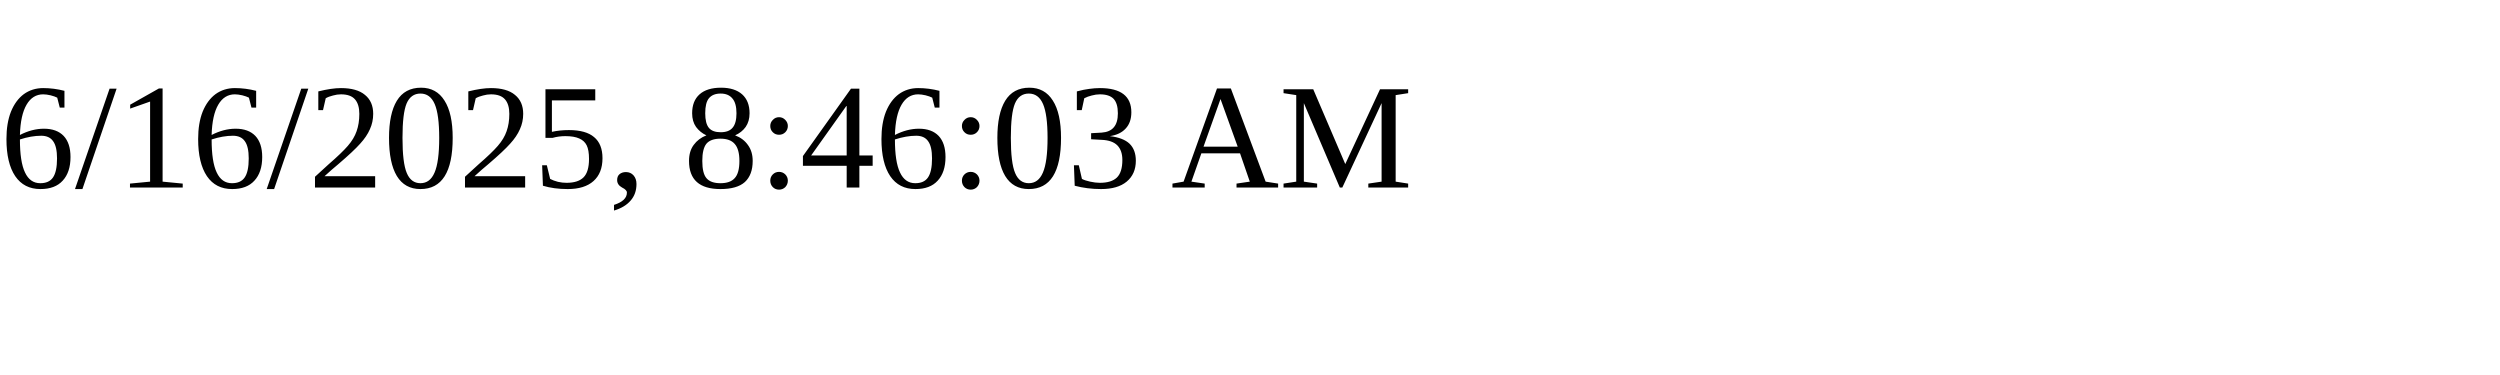
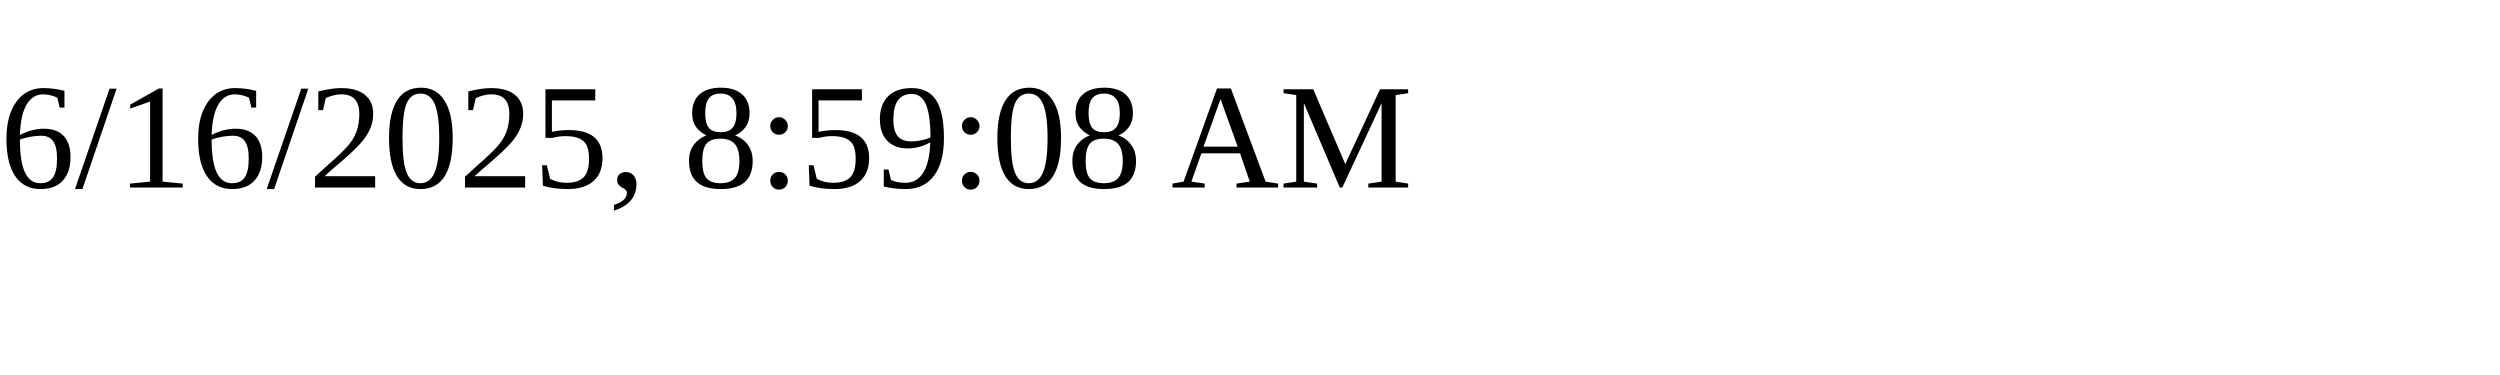
<svg xmlns="http://www.w3.org/2000/svg" height="30" width="200">
-   <text x="0" y="15">6/16/2025, 8:46:03 AM</text>
+   <text x="0" y="15">6/16/2025, 8:59:08 AM</text>
</svg>
